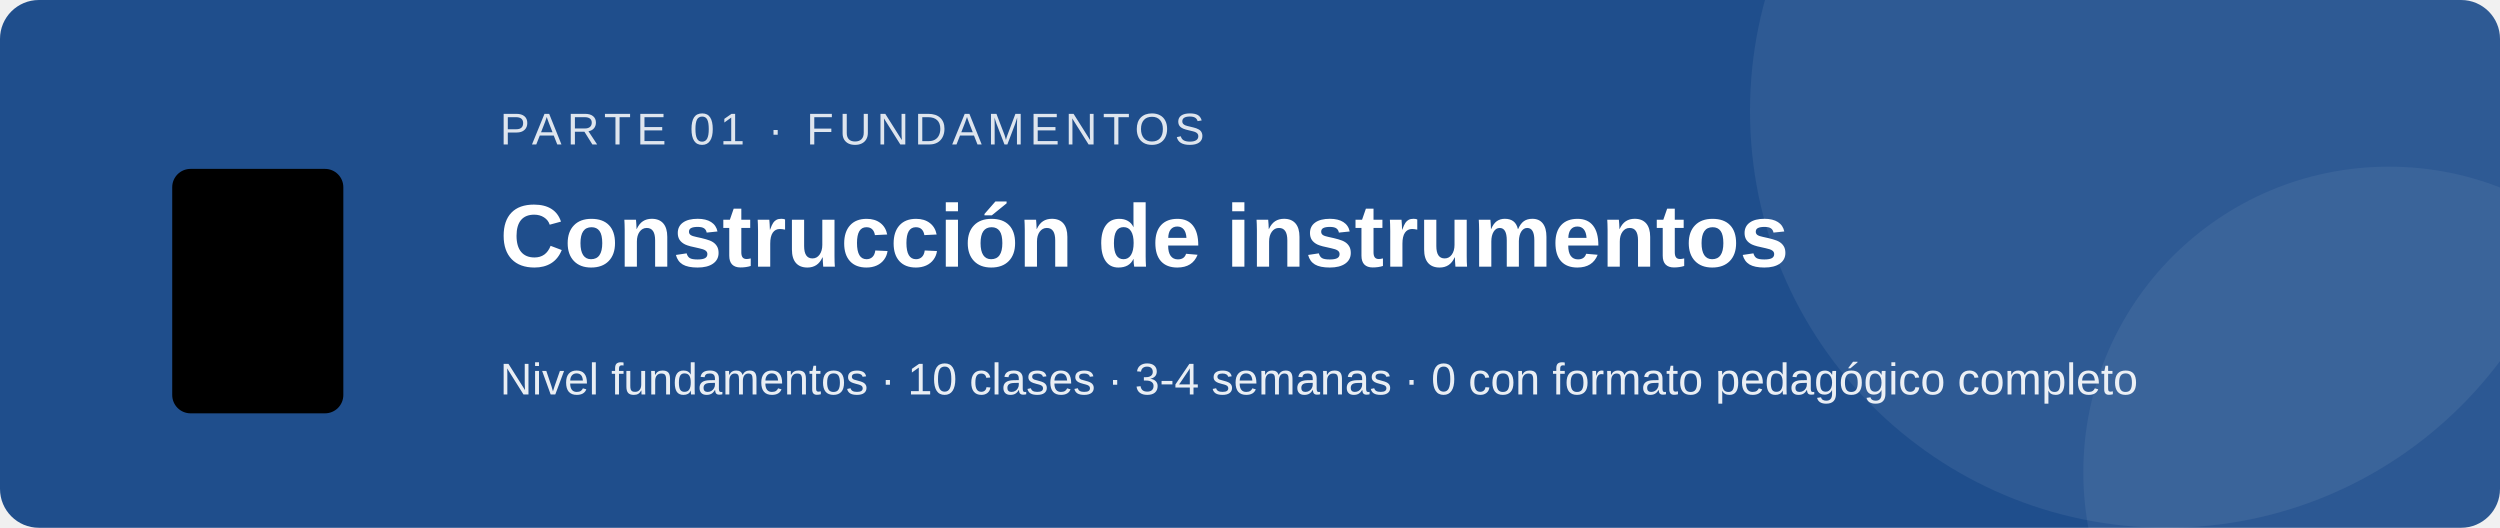
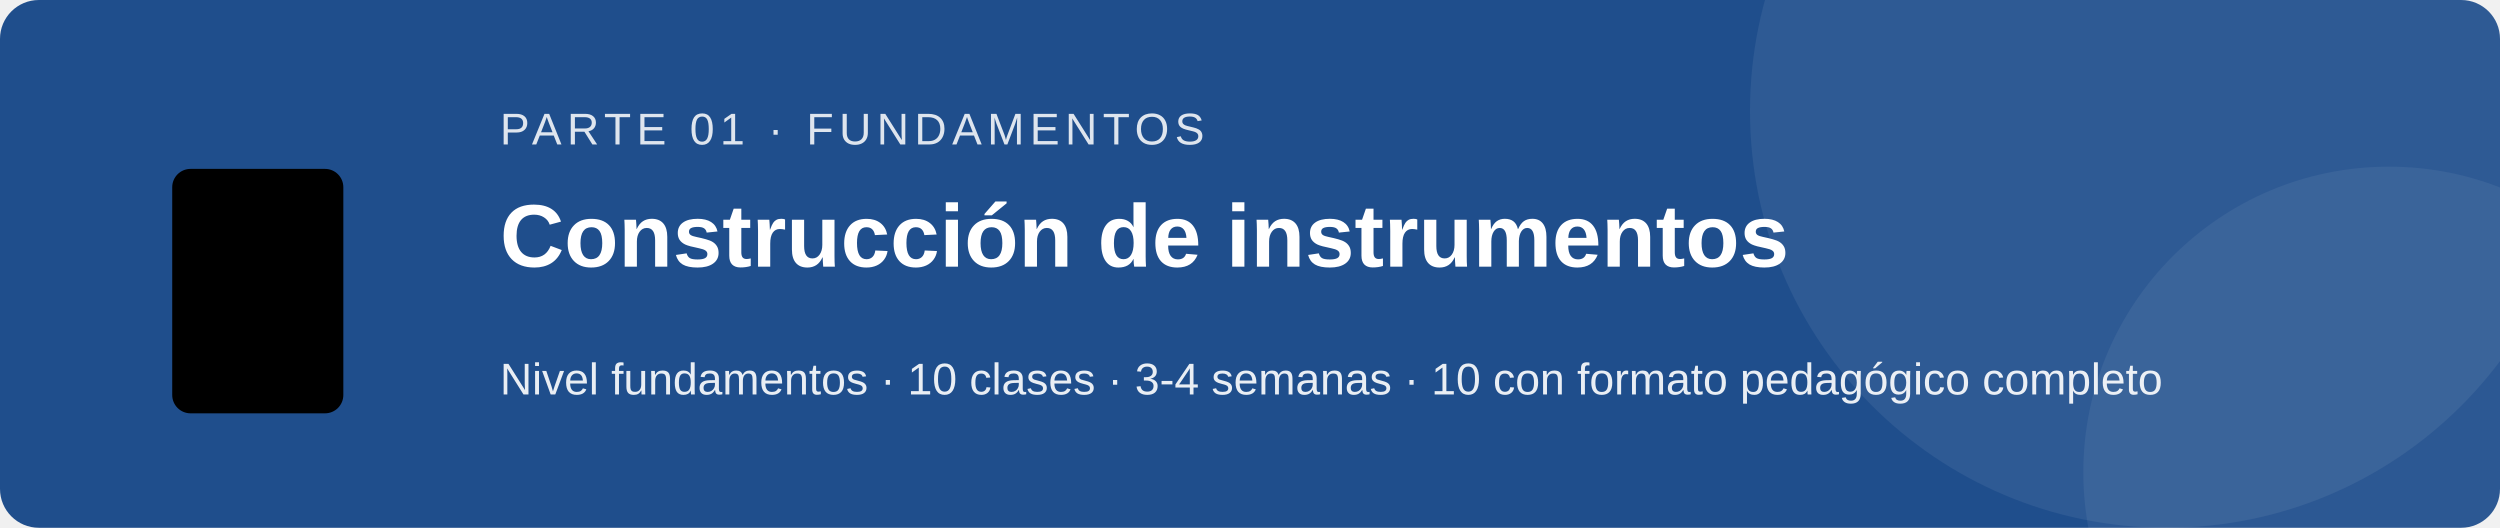
<svg xmlns="http://www.w3.org/2000/svg" viewBox="0 0 900 190" width="900" height="190" role="img" aria-labelledby="t d" font-family="Segoe UI, Arial, sans-serif">
  <rect width="900" height="190" rx="14" fill="#1f4e8c" />
  <circle cx="780" cy="40" r="150" fill="#ffffff" fill-opacity=".07" />
  <circle cx="860" cy="170" r="110" fill="#ffffff" fill-opacity=".06" />
  <g transform="translate(40 52) scale(2.2)">
    <rect x="10" y="4" width="28" height="40" rx="3" />
    <path d="M16 15h16M16 22h16M16 29h10" stroke="#000" stroke-opacity=".45" stroke-width="2.5" />
  </g>
  <text x="180" y="52" font-size="16" fill="#ffffff" fill-opacity=".85" letter-spacing="2">PARTE 01 · FUNDAMENTOS</text>
  <text x="180" y="96" font-size="32" font-weight="bold" fill="#ffffff">Construcción de instrumentos</text>
-   <text x="180" y="142" font-size="16" fill="#ffffff" fill-opacity=".9">Nivel fundamentos · 10 clases · 3-4 semanas · 0 con formato pedagógico completo</text>
+   <text x="180" y="142" font-size="16" fill="#ffffff" fill-opacity=".9">Nivel fundamentos · 10 clases · 3-4 semanas · 10 con formato pedagógico completo</text>
</svg>
